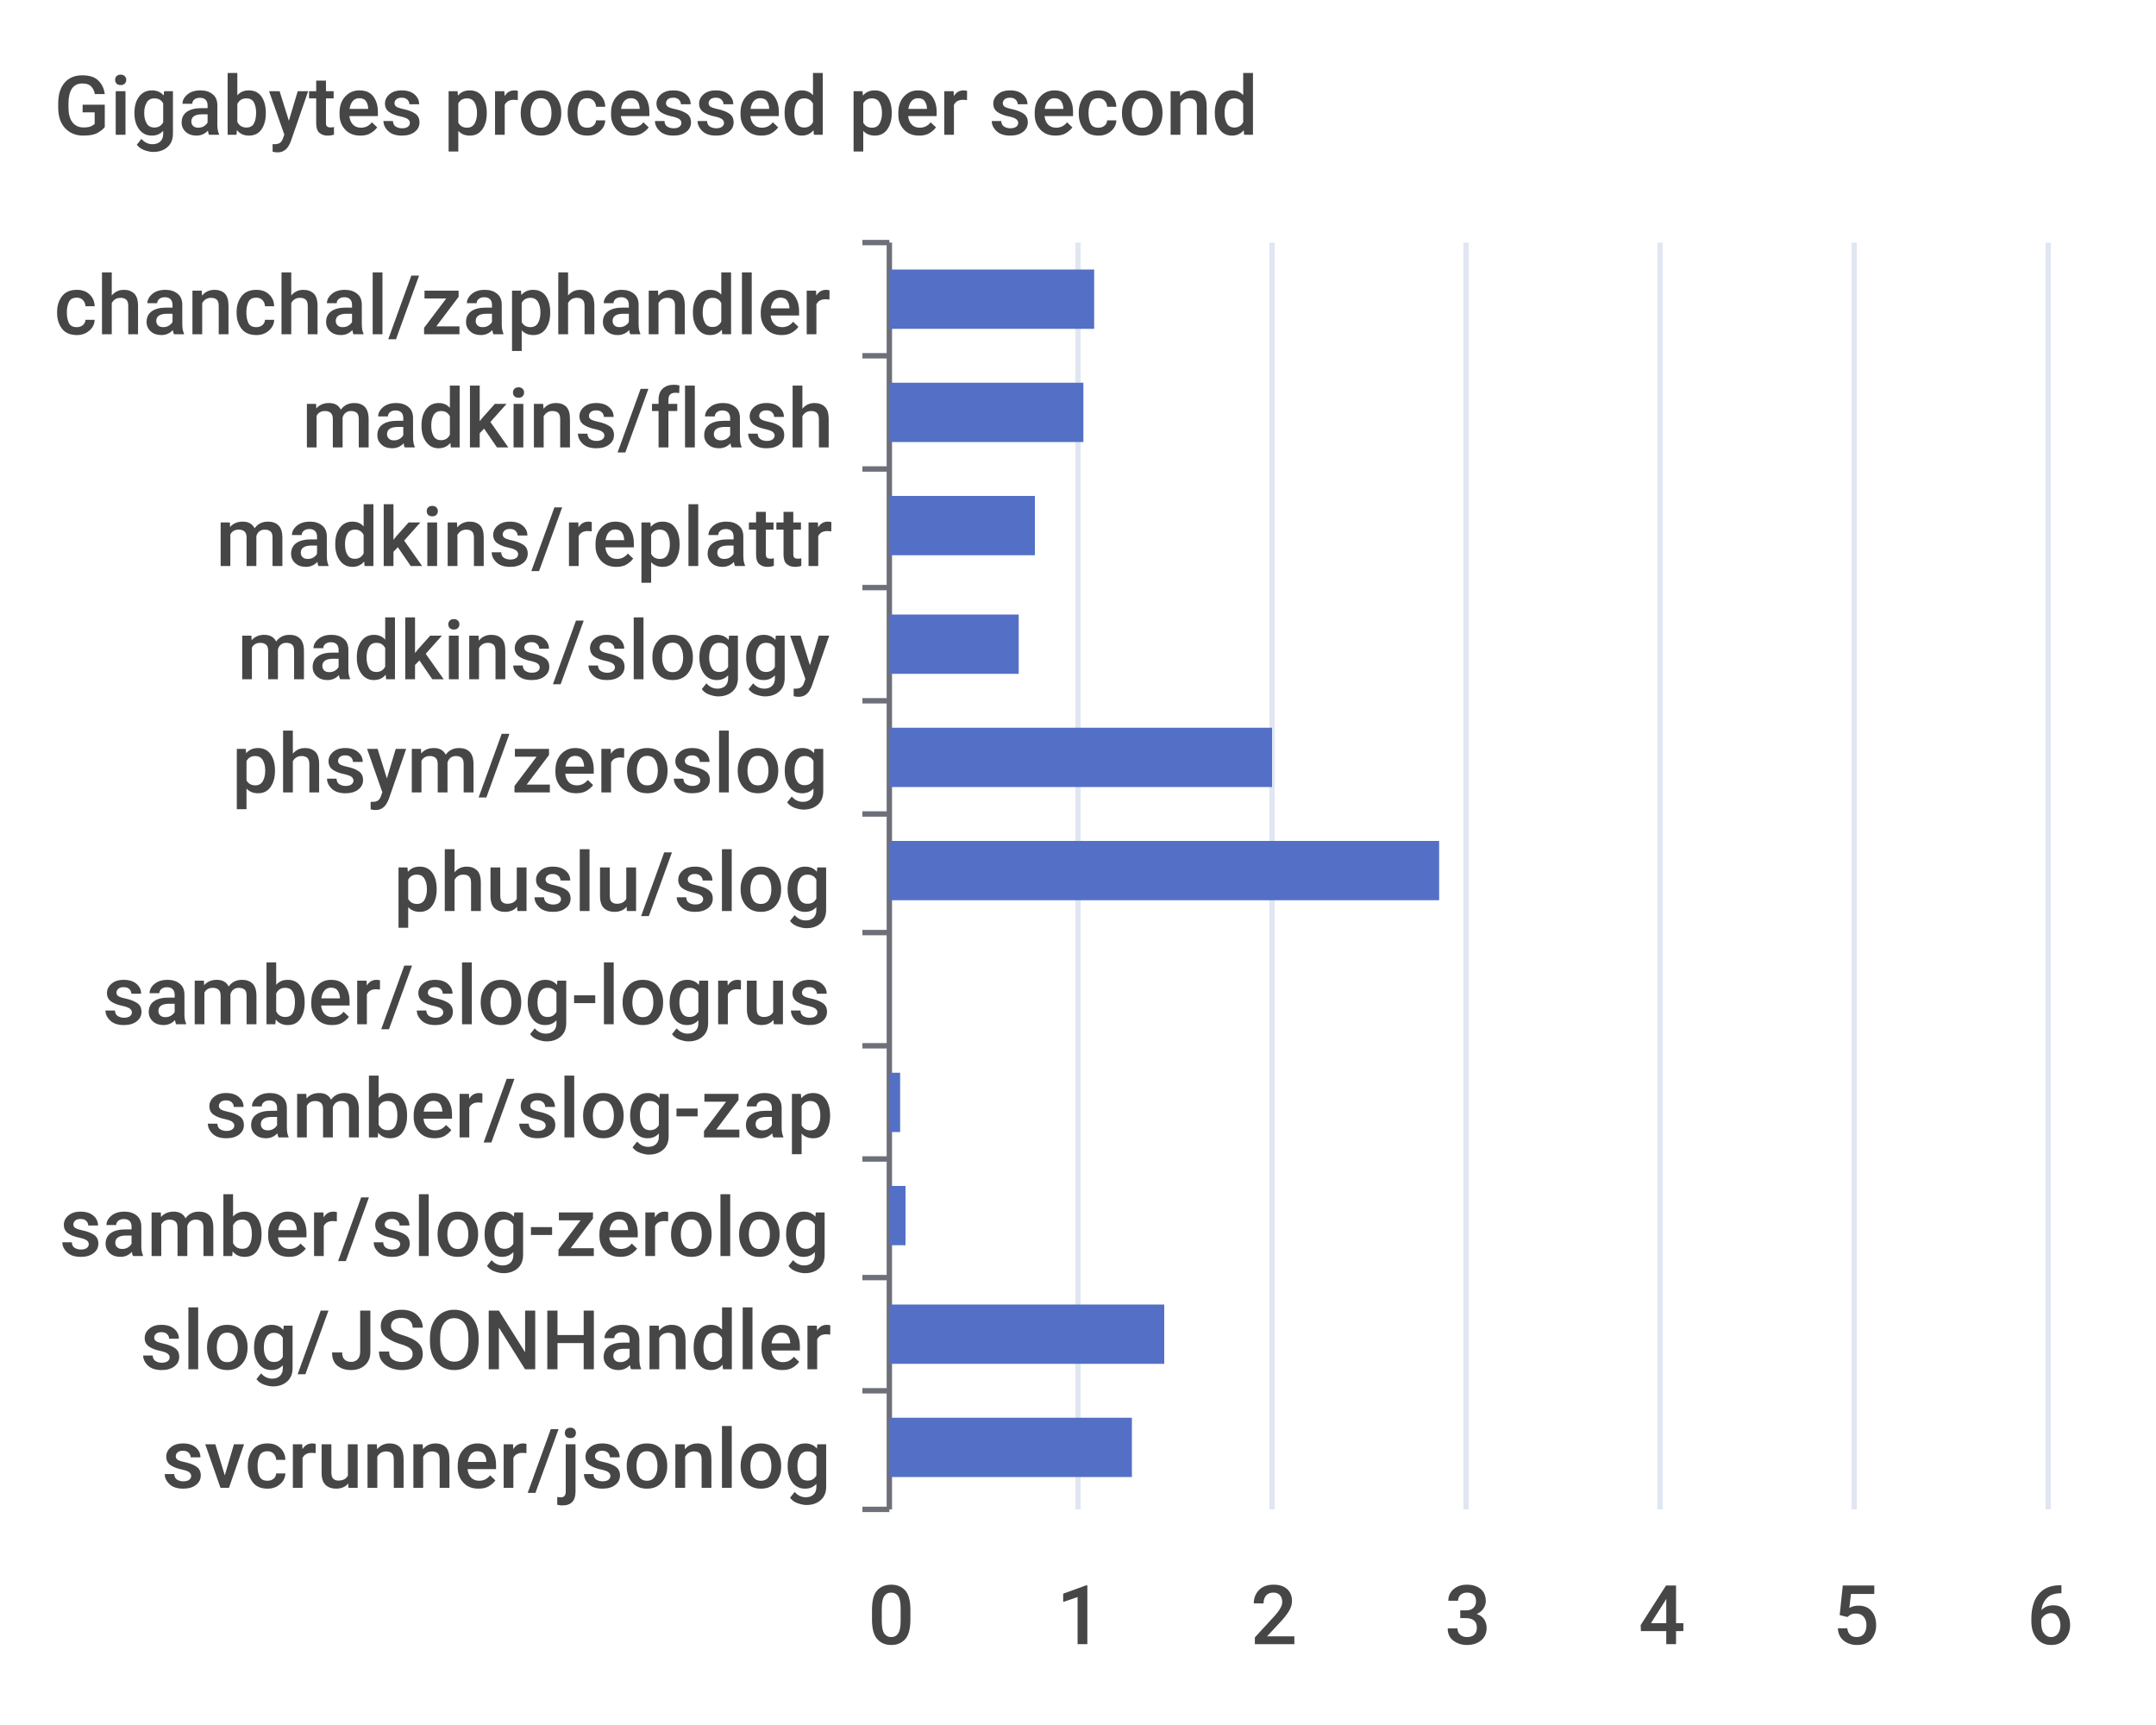
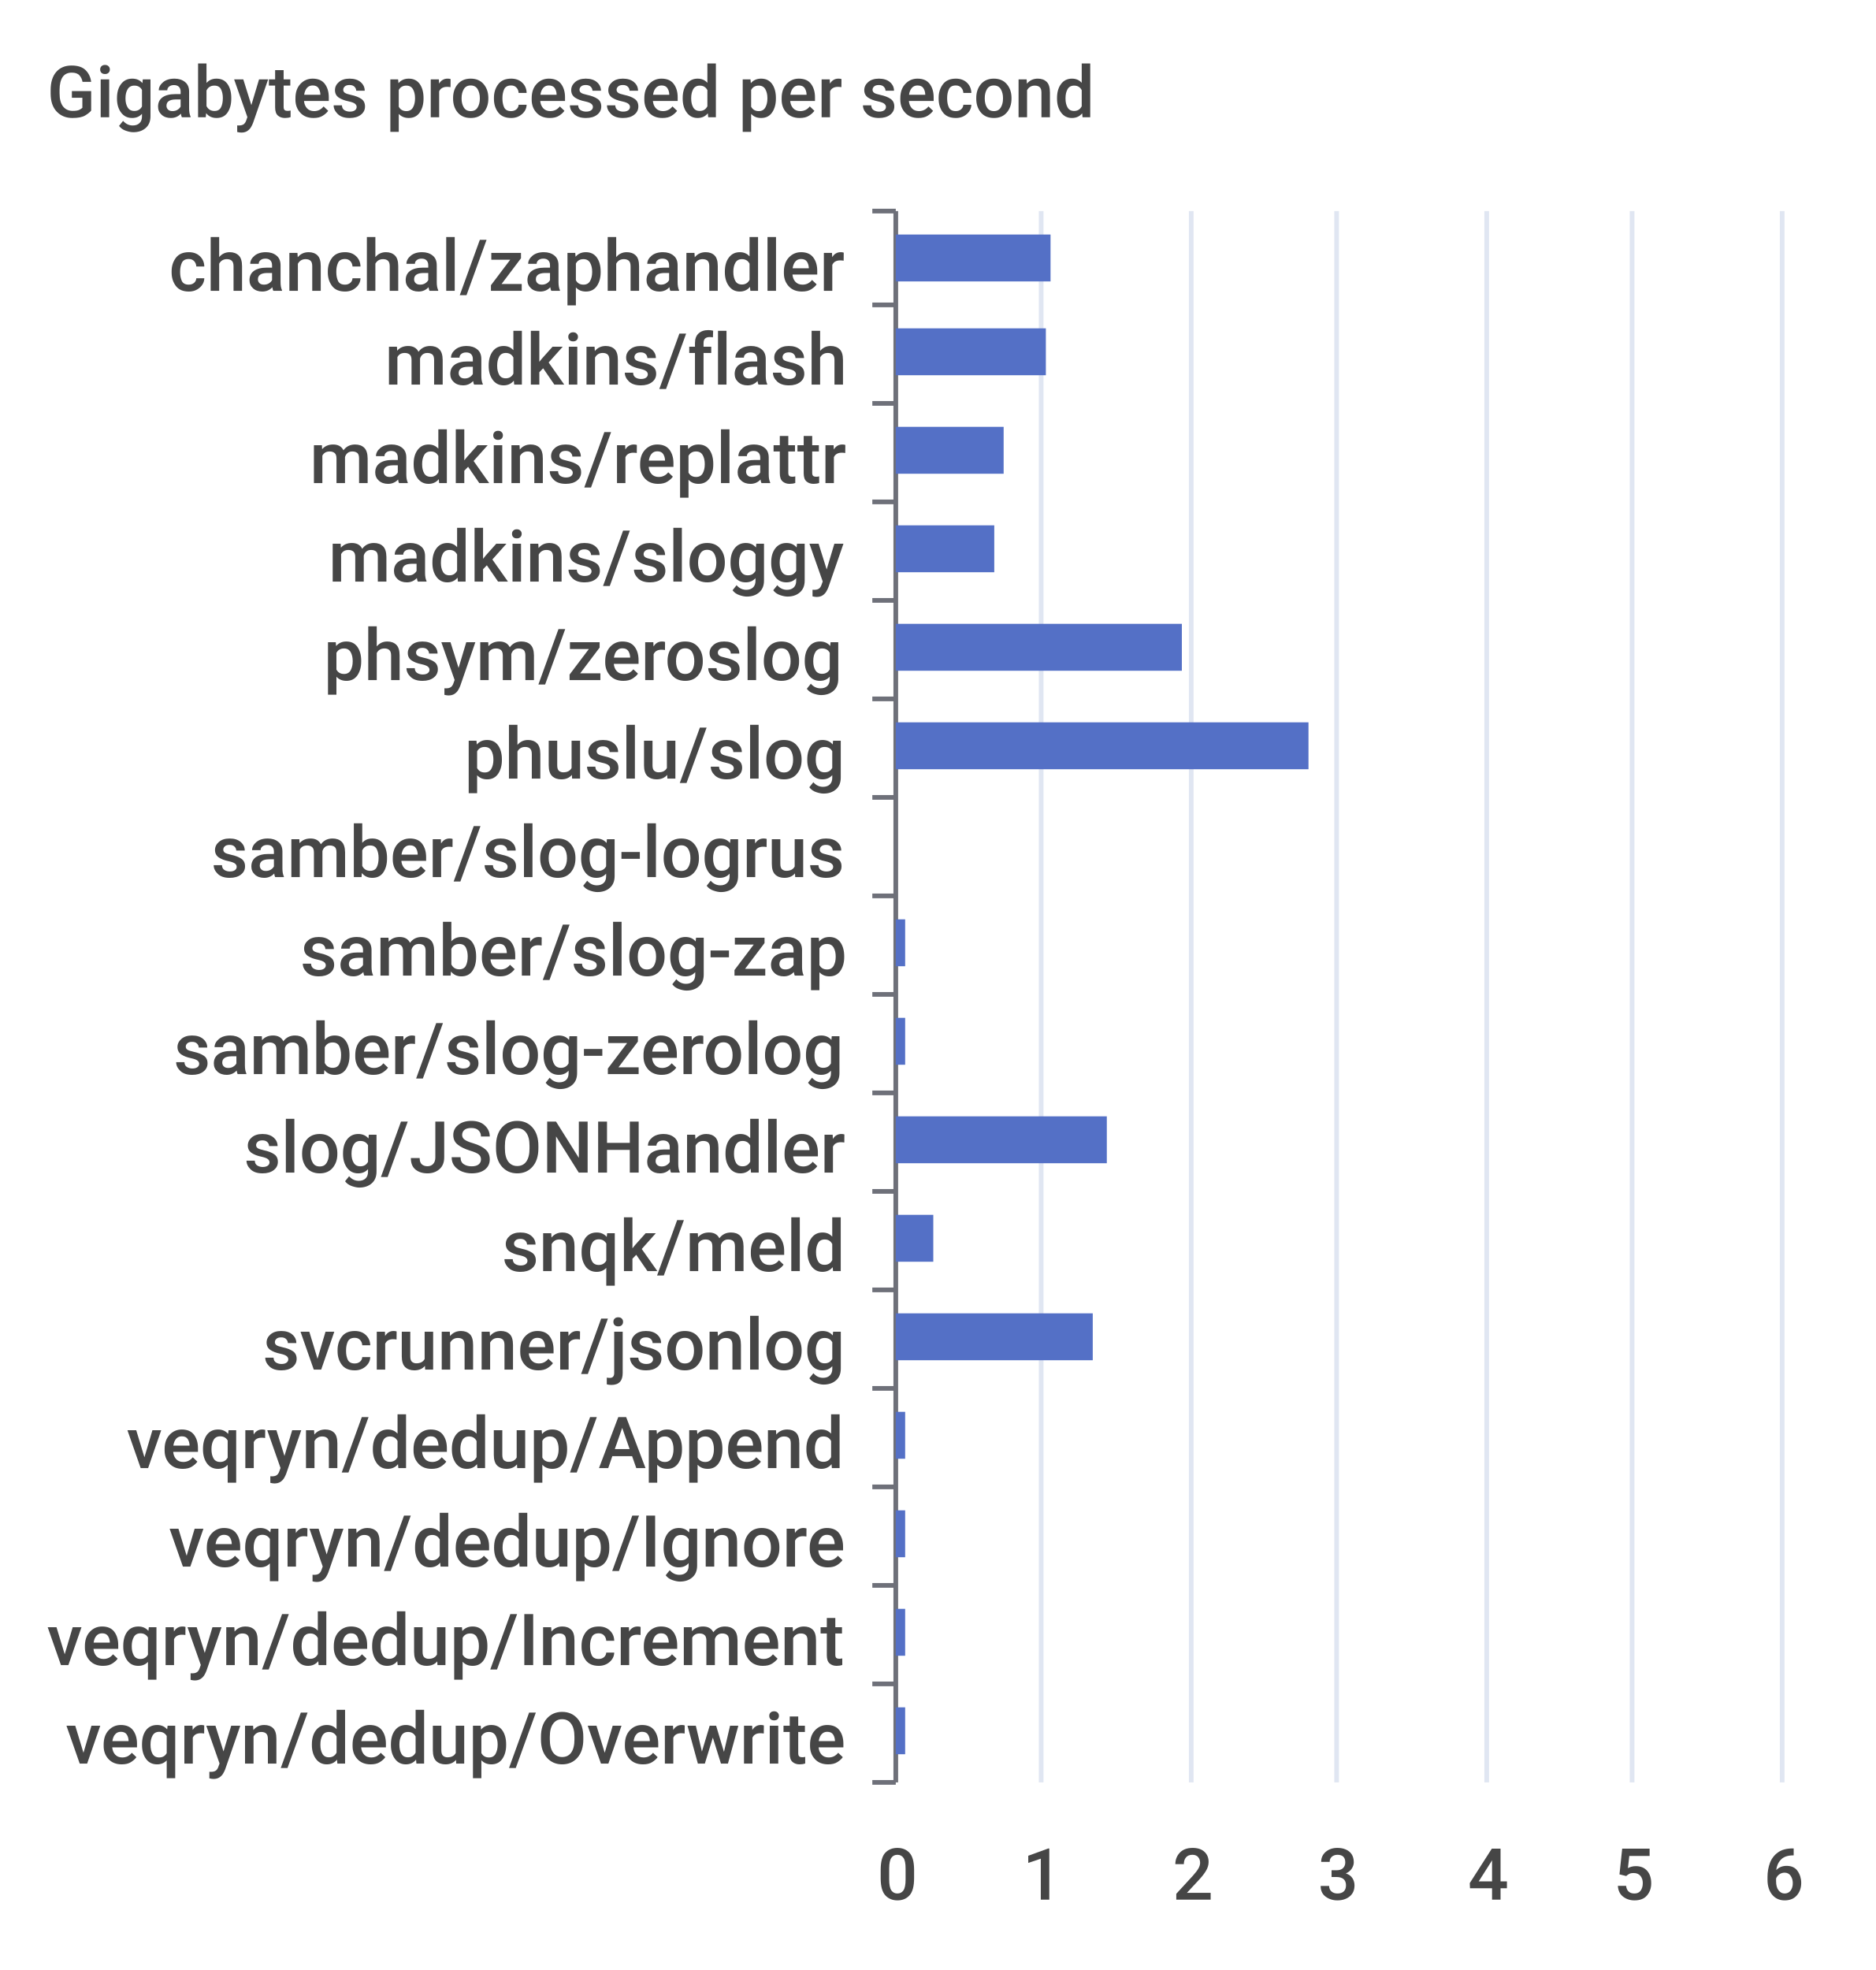
- <svg xmlns="http://www.w3.org/2000/svg" width="400" height="320">\n<path d="M 0 0 L 400 0 L 400 320 L 0 320 L 0 0" style="stroke-width:0;stroke:none;fill:rgba(255,255,255,1.0)" />
+ <svg xmlns="http://www.w3.org/2000/svg" width="400" height="420">\n<path d="M 0 0 L 400 0 L 400 420 L 0 420 L 0 0" style="stroke-width:0;stroke:none;fill:rgba(255,255,255,1.0)" />
  <text x="10" y="25" style="stroke-width:0;stroke:none;fill:rgba(70,70,70,1.0);font-size:15.3px;font-family:'Roboto Medium',sans-serif">Gigabytes processed per second</text>
-   <path d="M 160 45 L 165 45" style="stroke-width:1;stroke:rgba(110,112,121,1.0);fill:none" />
-   <path d="M 160 66 L 165 66" style="stroke-width:1;stroke:rgba(110,112,121,1.0);fill:none" />
-   <path d="M 160 87 L 165 87" style="stroke-width:1;stroke:rgba(110,112,121,1.0);fill:none" />
-   <path d="M 160 109 L 165 109" style="stroke-width:1;stroke:rgba(110,112,121,1.0);fill:none" />
-   <path d="M 160 130 L 165 130" style="stroke-width:1;stroke:rgba(110,112,121,1.0);fill:none" />
-   <path d="M 160 151 L 165 151" style="stroke-width:1;stroke:rgba(110,112,121,1.0);fill:none" />
-   <path d="M 160 173 L 165 173" style="stroke-width:1;stroke:rgba(110,112,121,1.0);fill:none" />
-   <path d="M 160 194 L 165 194" style="stroke-width:1;stroke:rgba(110,112,121,1.0);fill:none" />
-   <path d="M 160 215 L 165 215" style="stroke-width:1;stroke:rgba(110,112,121,1.0);fill:none" />
-   <path d="M 160 237 L 165 237" style="stroke-width:1;stroke:rgba(110,112,121,1.0);fill:none" />
-   <path d="M 160 258 L 165 258" style="stroke-width:1;stroke:rgba(110,112,121,1.0);fill:none" />
-   <path d="M 160 280 L 165 280" style="stroke-width:1;stroke:rgba(110,112,121,1.0);fill:none" />
-   <path d="M 165 45 L 165 280" style="stroke-width:1;stroke:rgba(110,112,121,1.0);fill:none" />
-   <text x="10" y="62" style="stroke-width:0;stroke:none;fill:rgba(70,70,70,1.0);font-size:15.3px;font-family:'Roboto Medium',sans-serif">chanchal/zaphandler</text>
-   <text x="56" y="83" style="stroke-width:0;stroke:none;fill:rgba(70,70,70,1.0);font-size:15.3px;font-family:'Roboto Medium',sans-serif">madkins/flash</text>
-   <text x="40" y="105" style="stroke-width:0;stroke:none;fill:rgba(70,70,70,1.0);font-size:15.3px;font-family:'Roboto Medium',sans-serif">madkins/replattr</text>
-   <text x="44" y="126" style="stroke-width:0;stroke:none;fill:rgba(70,70,70,1.0);font-size:15.3px;font-family:'Roboto Medium',sans-serif">madkins/sloggy</text>
-   <text x="43" y="147" style="stroke-width:0;stroke:none;fill:rgba(70,70,70,1.0);font-size:15.3px;font-family:'Roboto Medium',sans-serif">phsym/zeroslog</text>
-   <text x="73" y="169" style="stroke-width:0;stroke:none;fill:rgba(70,70,70,1.0);font-size:15.3px;font-family:'Roboto Medium',sans-serif">phuslu/slog</text>
-   <text x="19" y="190" style="stroke-width:0;stroke:none;fill:rgba(70,70,70,1.0);font-size:15.3px;font-family:'Roboto Medium',sans-serif">samber/slog-logrus</text>
-   <text x="38" y="211" style="stroke-width:0;stroke:none;fill:rgba(70,70,70,1.0);font-size:15.3px;font-family:'Roboto Medium',sans-serif">samber/slog-zap</text>
-   <text x="11" y="233" style="stroke-width:0;stroke:none;fill:rgba(70,70,70,1.0);font-size:15.3px;font-family:'Roboto Medium',sans-serif">samber/slog-zerolog</text>
-   <text x="26" y="254" style="stroke-width:0;stroke:none;fill:rgba(70,70,70,1.0);font-size:15.3px;font-family:'Roboto Medium',sans-serif">slog/JSONHandler</text>
-   <text x="30" y="276" style="stroke-width:0;stroke:none;fill:rgba(70,70,70,1.0);font-size:15.3px;font-family:'Roboto Medium',sans-serif">svcrunner/jsonlog</text>
-   <text x="161" y="305" style="stroke-width:0;stroke:none;fill:rgba(70,70,70,1.0);font-size:15.3px;font-family:'Roboto Medium',sans-serif">0</text>
-   <text x="196" y="305" style="stroke-width:0;stroke:none;fill:rgba(70,70,70,1.0);font-size:15.3px;font-family:'Roboto Medium',sans-serif">1</text>
-   <text x="232" y="305" style="stroke-width:0;stroke:none;fill:rgba(70,70,70,1.0);font-size:15.3px;font-family:'Roboto Medium',sans-serif">2</text>
-   <text x="268" y="305" style="stroke-width:0;stroke:none;fill:rgba(70,70,70,1.0);font-size:15.3px;font-family:'Roboto Medium',sans-serif">3</text>
-   <text x="304" y="305" style="stroke-width:0;stroke:none;fill:rgba(70,70,70,1.0);font-size:15.3px;font-family:'Roboto Medium',sans-serif">4</text>
-   <text x="340" y="305" style="stroke-width:0;stroke:none;fill:rgba(70,70,70,1.0);font-size:15.3px;font-family:'Roboto Medium',sans-serif">5</text>
-   <text x="376" y="305" style="stroke-width:0;stroke:none;fill:rgba(70,70,70,1.0);font-size:15.3px;font-family:'Roboto Medium',sans-serif">6</text>
-   <path d="M 200 45 L 200 280" style="stroke-width:1;stroke:rgba(224,230,242,1.0);fill:none" />
-   <path d="M 236 45 L 236 280" style="stroke-width:1;stroke:rgba(224,230,242,1.0);fill:none" />
-   <path d="M 272 45 L 272 280" style="stroke-width:1;stroke:rgba(224,230,242,1.0);fill:none" />
-   <path d="M 308 45 L 308 280" style="stroke-width:1;stroke:rgba(224,230,242,1.0);fill:none" />
-   <path d="M 344 45 L 344 280" style="stroke-width:1;stroke:rgba(224,230,242,1.0);fill:none" />
-   <path d="M 380 45 L 380 280" style="stroke-width:1;stroke:rgba(224,230,242,1.0);fill:none" />
-   <path d="M 165 263 L 210 263 L 210 274 L 165 274 L 165 263" style="stroke-width:0;stroke:none;fill:rgba(84,112,198,1.0)" />
-   <path d="M 165 242 L 216 242 L 216 253 L 165 253 L 165 242" style="stroke-width:0;stroke:none;fill:rgba(84,112,198,1.0)" />
-   <path d="M 165 220 L 168 220 L 168 231 L 165 231 L 165 220" style="stroke-width:0;stroke:none;fill:rgba(84,112,198,1.0)" />
-   <path d="M 165 199 L 167 199 L 167 210 L 165 210 L 165 199" style="stroke-width:0;stroke:none;fill:rgba(84,112,198,1.0)" />
-   <path d="M 165 178 L 165 178 L 165 189 L 165 189 L 165 178" style="stroke-width:0;stroke:none;fill:rgba(84,112,198,1.0)" />
-   <path d="M 165 156 L 267 156 L 267 167 L 165 167 L 165 156" style="stroke-width:0;stroke:none;fill:rgba(84,112,198,1.0)" />
-   <path d="M 165 135 L 236 135 L 236 146 L 165 146 L 165 135" style="stroke-width:0;stroke:none;fill:rgba(84,112,198,1.0)" />
-   <path d="M 165 114 L 189 114 L 189 125 L 165 125 L 165 114" style="stroke-width:0;stroke:none;fill:rgba(84,112,198,1.0)" />
-   <path d="M 165 92 L 192 92 L 192 103 L 165 103 L 165 92" style="stroke-width:0;stroke:none;fill:rgba(84,112,198,1.0)" />
-   <path d="M 165 71 L 201 71 L 201 82 L 165 82 L 165 71" style="stroke-width:0;stroke:none;fill:rgba(84,112,198,1.0)" />
-   <path d="M 165 50 L 203 50 L 203 61 L 165 61 L 165 50" style="stroke-width:0;stroke:none;fill:rgba(84,112,198,1.0)" />
+   <path d="M 186 45 L 191 45" style="stroke-width:1;stroke:rgba(110,112,121,1.0);fill:none" />
+   <path d="M 186 65 L 191 65" style="stroke-width:1;stroke:rgba(110,112,121,1.0);fill:none" />
+   <path d="M 186 86 L 191 86" style="stroke-width:1;stroke:rgba(110,112,121,1.0);fill:none" />
+   <path d="M 186 107 L 191 107" style="stroke-width:1;stroke:rgba(110,112,121,1.0);fill:none" />
+   <path d="M 186 128 L 191 128" style="stroke-width:1;stroke:rgba(110,112,121,1.0);fill:none" />
+   <path d="M 186 149 L 191 149" style="stroke-width:1;stroke:rgba(110,112,121,1.0);fill:none" />
+   <path d="M 186 170 L 191 170" style="stroke-width:1;stroke:rgba(110,112,121,1.0);fill:none" />
+   <path d="M 186 191 L 191 191" style="stroke-width:1;stroke:rgba(110,112,121,1.0);fill:none" />
+   <path d="M 186 212 L 191 212" style="stroke-width:1;stroke:rgba(110,112,121,1.0);fill:none" />
+   <path d="M 186 233 L 191 233" style="stroke-width:1;stroke:rgba(110,112,121,1.0);fill:none" />
+   <path d="M 186 254 L 191 254" style="stroke-width:1;stroke:rgba(110,112,121,1.0);fill:none" />
+   <path d="M 186 275 L 191 275" style="stroke-width:1;stroke:rgba(110,112,121,1.0);fill:none" />
+   <path d="M 186 296 L 191 296" style="stroke-width:1;stroke:rgba(110,112,121,1.0);fill:none" />
+   <path d="M 186 317 L 191 317" style="stroke-width:1;stroke:rgba(110,112,121,1.0);fill:none" />
+   <path d="M 186 338 L 191 338" style="stroke-width:1;stroke:rgba(110,112,121,1.0);fill:none" />
+   <path d="M 186 359 L 191 359" style="stroke-width:1;stroke:rgba(110,112,121,1.0);fill:none" />
+   <path d="M 186 380 L 191 380" style="stroke-width:1;stroke:rgba(110,112,121,1.0);fill:none" />
+   <path d="M 191 45 L 191 380" style="stroke-width:1;stroke:rgba(110,112,121,1.0);fill:none" />
+   <text x="36" y="62" style="stroke-width:0;stroke:none;fill:rgba(70,70,70,1.0);font-size:15.3px;font-family:'Roboto Medium',sans-serif">chanchal/zaphandler</text>
+   <text x="82" y="82" style="stroke-width:0;stroke:none;fill:rgba(70,70,70,1.0);font-size:15.3px;font-family:'Roboto Medium',sans-serif">madkins/flash</text>
+   <text x="66" y="103" style="stroke-width:0;stroke:none;fill:rgba(70,70,70,1.0);font-size:15.3px;font-family:'Roboto Medium',sans-serif">madkins/replattr</text>
+   <text x="70" y="124" style="stroke-width:0;stroke:none;fill:rgba(70,70,70,1.0);font-size:15.3px;font-family:'Roboto Medium',sans-serif">madkins/sloggy</text>
+   <text x="69" y="145" style="stroke-width:0;stroke:none;fill:rgba(70,70,70,1.0);font-size:15.3px;font-family:'Roboto Medium',sans-serif">phsym/zeroslog</text>
+   <text x="99" y="166" style="stroke-width:0;stroke:none;fill:rgba(70,70,70,1.0);font-size:15.3px;font-family:'Roboto Medium',sans-serif">phuslu/slog</text>
+   <text x="45" y="187" style="stroke-width:0;stroke:none;fill:rgba(70,70,70,1.0);font-size:15.3px;font-family:'Roboto Medium',sans-serif">samber/slog-logrus</text>
+   <text x="64" y="208" style="stroke-width:0;stroke:none;fill:rgba(70,70,70,1.0);font-size:15.3px;font-family:'Roboto Medium',sans-serif">samber/slog-zap</text>
+   <text x="37" y="229" style="stroke-width:0;stroke:none;fill:rgba(70,70,70,1.0);font-size:15.3px;font-family:'Roboto Medium',sans-serif">samber/slog-zerolog</text>
+   <text x="52" y="250" style="stroke-width:0;stroke:none;fill:rgba(70,70,70,1.0);font-size:15.3px;font-family:'Roboto Medium',sans-serif">slog/JSONHandler</text>
+   <text x="107" y="271" style="stroke-width:0;stroke:none;fill:rgba(70,70,70,1.0);font-size:15.3px;font-family:'Roboto Medium',sans-serif">snqk/meld</text>
+   <text x="56" y="292" style="stroke-width:0;stroke:none;fill:rgba(70,70,70,1.0);font-size:15.3px;font-family:'Roboto Medium',sans-serif">svcrunner/jsonlog</text>
+   <text x="27" y="313" style="stroke-width:0;stroke:none;fill:rgba(70,70,70,1.0);font-size:15.3px;font-family:'Roboto Medium',sans-serif">veqryn/dedup/Append</text>
+   <text x="36" y="334" style="stroke-width:0;stroke:none;fill:rgba(70,70,70,1.0);font-size:15.3px;font-family:'Roboto Medium',sans-serif">veqryn/dedup/Ignore</text>
+   <text x="10" y="355" style="stroke-width:0;stroke:none;fill:rgba(70,70,70,1.0);font-size:15.3px;font-family:'Roboto Medium',sans-serif">veqryn/dedup/Increment</text>
+   <text x="14" y="376" style="stroke-width:0;stroke:none;fill:rgba(70,70,70,1.0);font-size:15.3px;font-family:'Roboto Medium',sans-serif">veqryn/dedup/Overwrite</text>
+   <text x="187" y="405" style="stroke-width:0;stroke:none;fill:rgba(70,70,70,1.0);font-size:15.3px;font-family:'Roboto Medium',sans-serif">0</text>
+   <text x="218" y="405" style="stroke-width:0;stroke:none;fill:rgba(70,70,70,1.0);font-size:15.3px;font-family:'Roboto Medium',sans-serif">1</text>
+   <text x="250" y="405" style="stroke-width:0;stroke:none;fill:rgba(70,70,70,1.0);font-size:15.3px;font-family:'Roboto Medium',sans-serif">2</text>
+   <text x="281" y="405" style="stroke-width:0;stroke:none;fill:rgba(70,70,70,1.0);font-size:15.3px;font-family:'Roboto Medium',sans-serif">3</text>
+   <text x="313" y="405" style="stroke-width:0;stroke:none;fill:rgba(70,70,70,1.0);font-size:15.3px;font-family:'Roboto Medium',sans-serif">4</text>
+   <text x="344" y="405" style="stroke-width:0;stroke:none;fill:rgba(70,70,70,1.0);font-size:15.3px;font-family:'Roboto Medium',sans-serif">5</text>
+   <text x="376" y="405" style="stroke-width:0;stroke:none;fill:rgba(70,70,70,1.0);font-size:15.3px;font-family:'Roboto Medium',sans-serif">6</text>
+   <path d="M 222 45 L 222 380" style="stroke-width:1;stroke:rgba(224,230,242,1.0);fill:none" />
+   <path d="M 254 45 L 254 380" style="stroke-width:1;stroke:rgba(224,230,242,1.0);fill:none" />
+   <path d="M 285 45 L 285 380" style="stroke-width:1;stroke:rgba(224,230,242,1.0);fill:none" />
+   <path d="M 317 45 L 317 380" style="stroke-width:1;stroke:rgba(224,230,242,1.0);fill:none" />
+   <path d="M 348 45 L 348 380" style="stroke-width:1;stroke:rgba(224,230,242,1.0);fill:none" />
+   <path d="M 380 45 L 380 380" style="stroke-width:1;stroke:rgba(224,230,242,1.0);fill:none" />
+   <path d="M 191 364 L 193 364 L 193 374 L 191 374 L 191 364" style="stroke-width:0;stroke:none;fill:rgba(84,112,198,1.0)" />
+   <path d="M 191 343 L 193 343 L 193 353 L 191 353 L 191 343" style="stroke-width:0;stroke:none;fill:rgba(84,112,198,1.0)" />
+   <path d="M 191 322 L 193 322 L 193 332 L 191 332 L 191 322" style="stroke-width:0;stroke:none;fill:rgba(84,112,198,1.0)" />
+   <path d="M 191 301 L 193 301 L 193 311 L 191 311 L 191 301" style="stroke-width:0;stroke:none;fill:rgba(84,112,198,1.0)" />
+   <path d="M 191 280 L 233 280 L 233 290 L 191 290 L 191 280" style="stroke-width:0;stroke:none;fill:rgba(84,112,198,1.0)" />
+   <path d="M 191 259 L 199 259 L 199 269 L 191 269 L 191 259" style="stroke-width:0;stroke:none;fill:rgba(84,112,198,1.0)" />
+   <path d="M 191 238 L 236 238 L 236 248 L 191 248 L 191 238" style="stroke-width:0;stroke:none;fill:rgba(84,112,198,1.0)" />
+   <path d="M 191 217 L 193 217 L 193 227 L 191 227 L 191 217" style="stroke-width:0;stroke:none;fill:rgba(84,112,198,1.0)" />
+   <path d="M 191 196 L 193 196 L 193 206 L 191 206 L 191 196" style="stroke-width:0;stroke:none;fill:rgba(84,112,198,1.0)" />
+   <path d="M 191 175 L 191 175 L 191 185 L 191 185 L 191 175" style="stroke-width:0;stroke:none;fill:rgba(84,112,198,1.0)" />
+   <path d="M 191 154 L 279 154 L 279 164 L 191 164 L 191 154" style="stroke-width:0;stroke:none;fill:rgba(84,112,198,1.0)" />
+   <path d="M 191 133 L 252 133 L 252 143 L 191 143 L 191 133" style="stroke-width:0;stroke:none;fill:rgba(84,112,198,1.0)" />
+   <path d="M 191 112 L 212 112 L 212 122 L 191 122 L 191 112" style="stroke-width:0;stroke:none;fill:rgba(84,112,198,1.0)" />
+   <path d="M 191 91 L 214 91 L 214 101 L 191 101 L 191 91" style="stroke-width:0;stroke:none;fill:rgba(84,112,198,1.0)" />
+   <path d="M 191 70 L 223 70 L 223 80 L 191 80 L 191 70" style="stroke-width:0;stroke:none;fill:rgba(84,112,198,1.0)" />
+   <path d="M 191 50 L 224 50 L 224 60 L 191 60 L 191 50" style="stroke-width:0;stroke:none;fill:rgba(84,112,198,1.0)" />
</svg>
